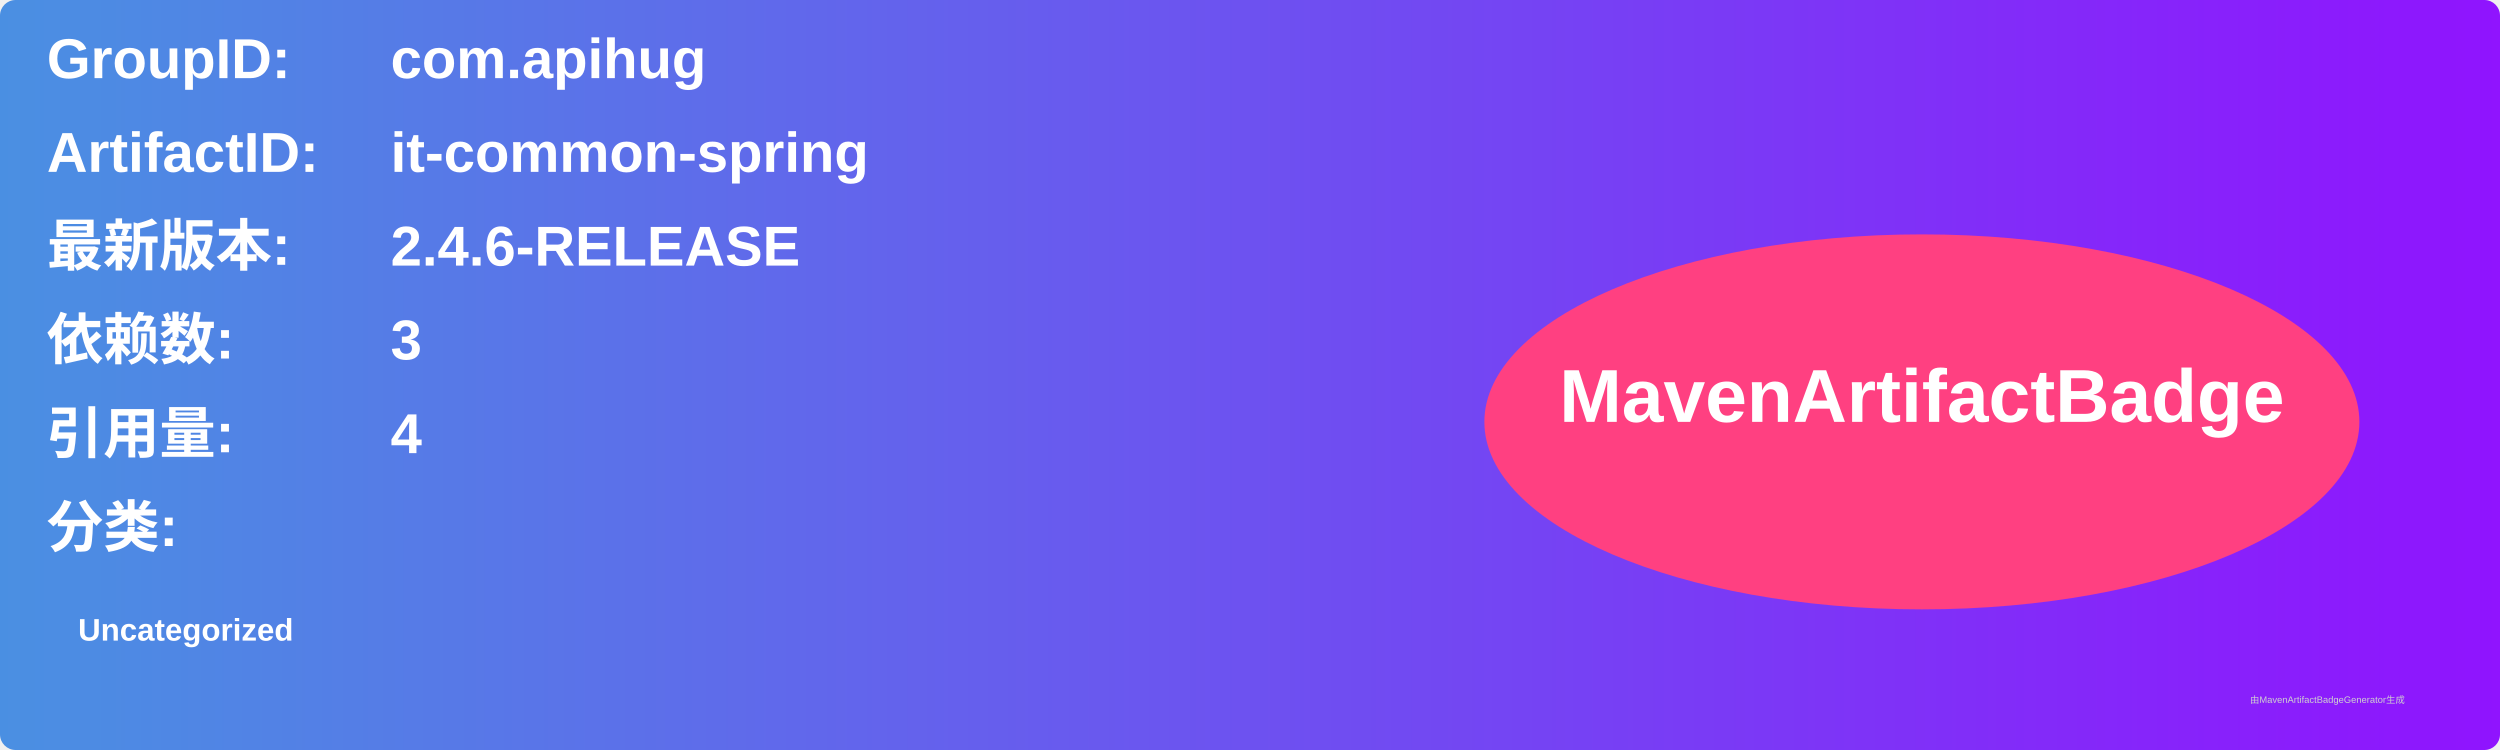
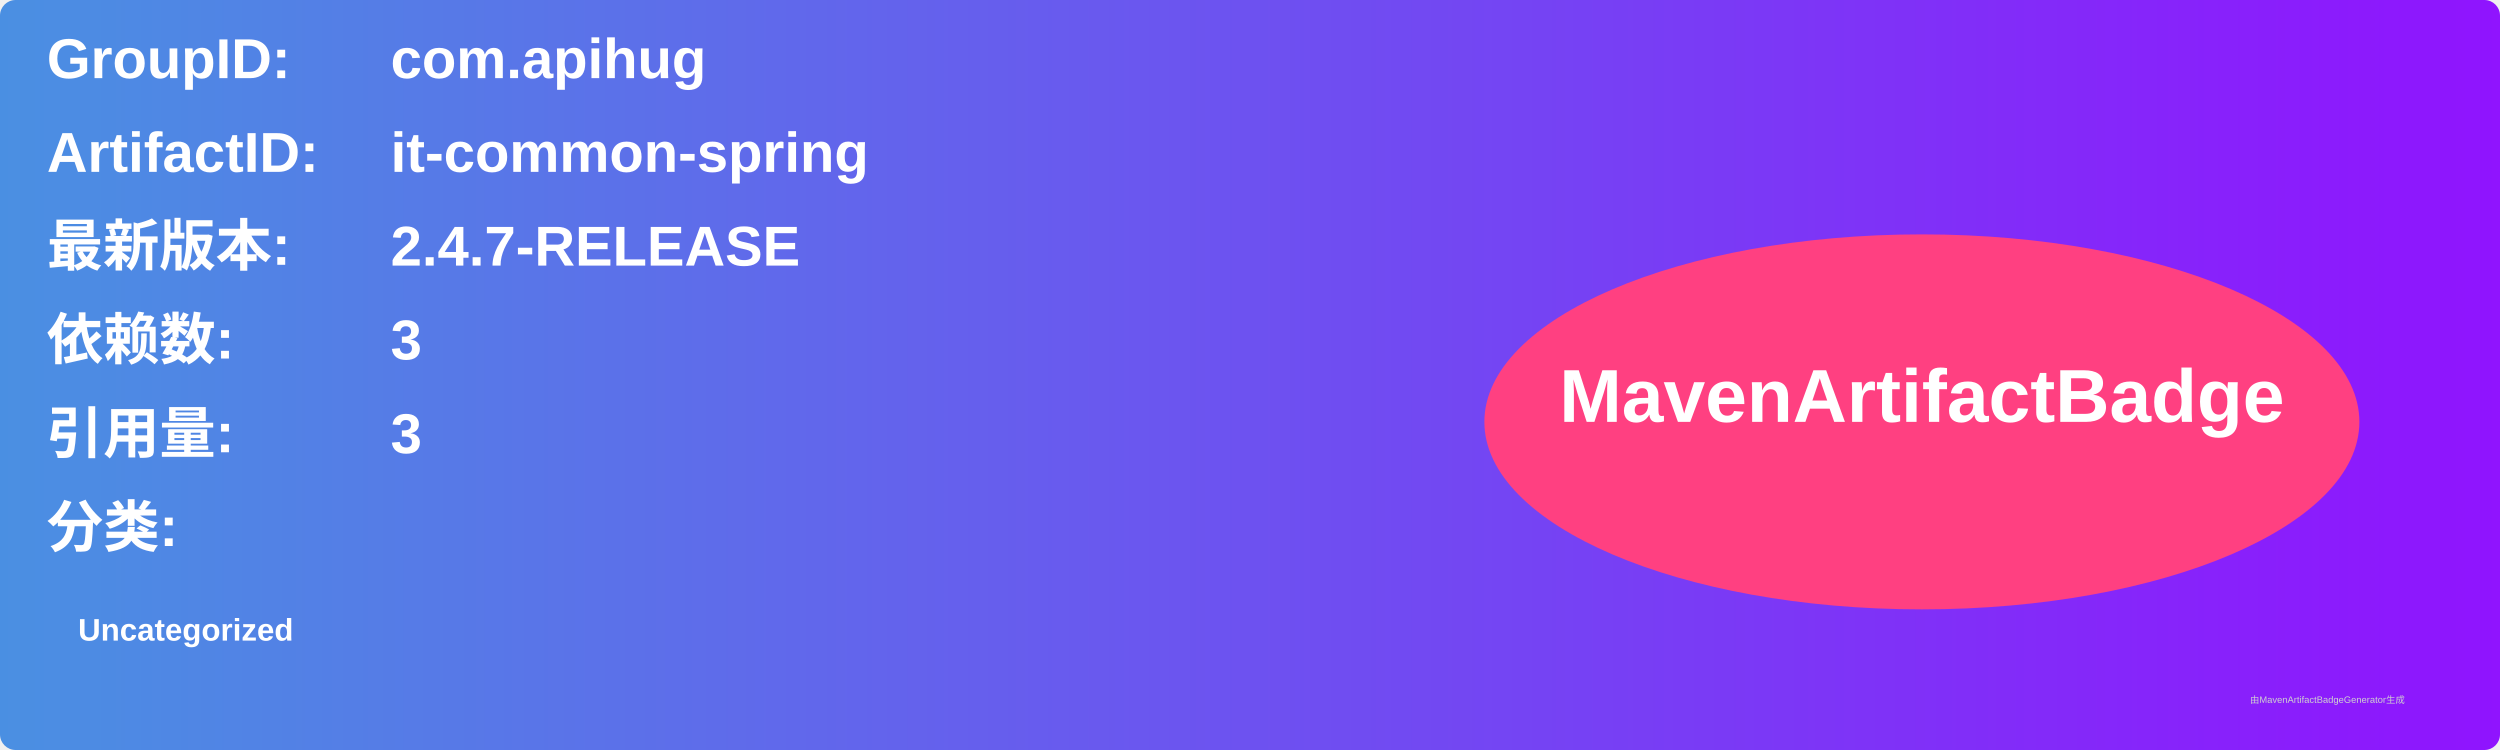
<svg xmlns="http://www.w3.org/2000/svg" width="800" height="240" viewBox="0 0 800 240">
  <linearGradient id="grad" x1="0%" y1="0%" x2="100%" y2="0%">
    <stop offset="0%" stop-color="#4a90e2" />
    <stop offset="100%" stop-color="#9013fe" />
  </linearGradient>
  <rect width="100%" height="100%" rx="5" ry="5" fill="url(#grad)" />
  <g transform="translate(15, 15)">
    <text x="0" y="10" font-family="Arial" font-size="18" fill="white" font-weight="bold" width="260">GroupID:</text>
    <text x="110" y="10" font-family="Arial" font-size="18" fill="white" font-weight="bold" width="460">com.apihug</text>
    <text x="0" y="40" font-family="Arial" font-size="18" fill="white" font-weight="bold" width="260">ArtifactID:</text>
    <text x="110" y="40" font-family="Arial" font-size="18" fill="white" font-weight="bold" width="460">it-common-spring</text>
    <text x="0" y="70" font-family="Arial" font-size="18" fill="white" font-weight="bold">最新版本:</text>
    <text x="110" y="70" font-family="Arial" font-size="18" fill="white" font-weight="bold">
-       <tspan font-weight="bold">2.4.6-RELEASE</tspan>
+       <tspan font-weight="bold">2.4.7-RELEASE</tspan>
    </text>
    <text x="0" y="100" font-family="Arial" font-size="18" fill="white" font-weight="bold">依赖数: </text>
    <text x="110" y="100" font-family="Arial" font-size="18" fill="white">
      <tspan font-weight="bold">3</tspan>
    </text>
    <text x="0" y="130" font-family="Arial" font-size="18" fill="white" font-weight="bold">引用量: </text>
    <text x="110" y="130" font-family="Arial" font-size="18" fill="white">
-       <tspan font-weight="bold">4</tspan>
+       <tspan font-weight="bold">3</tspan>
    </text>
    <text x="0" y="160" font-family="Arial" font-size="18" fill="white" font-weight="bold">分类:</text>
    <text x="10" y="190" font-family="Arial" font-size="10" fill="white">
      <tspan font-weight="bold">Uncategorized</tspan>
    </text>
    <ellipse cx="600" cy="120" rx="140" ry="60" fill="#ff4081" />
    <text x="600" y="120" text-anchor="middle" font-family="Arial" font-size="24" fill="white" font-weight="bold">MavenArtifactBadge</text>
  </g>
  <text x="720" y="225" font-family="Arial" font-size="3" fill="#d0d0d0">由MavenArtifactBadgeGenerator生成</text>
</svg>
